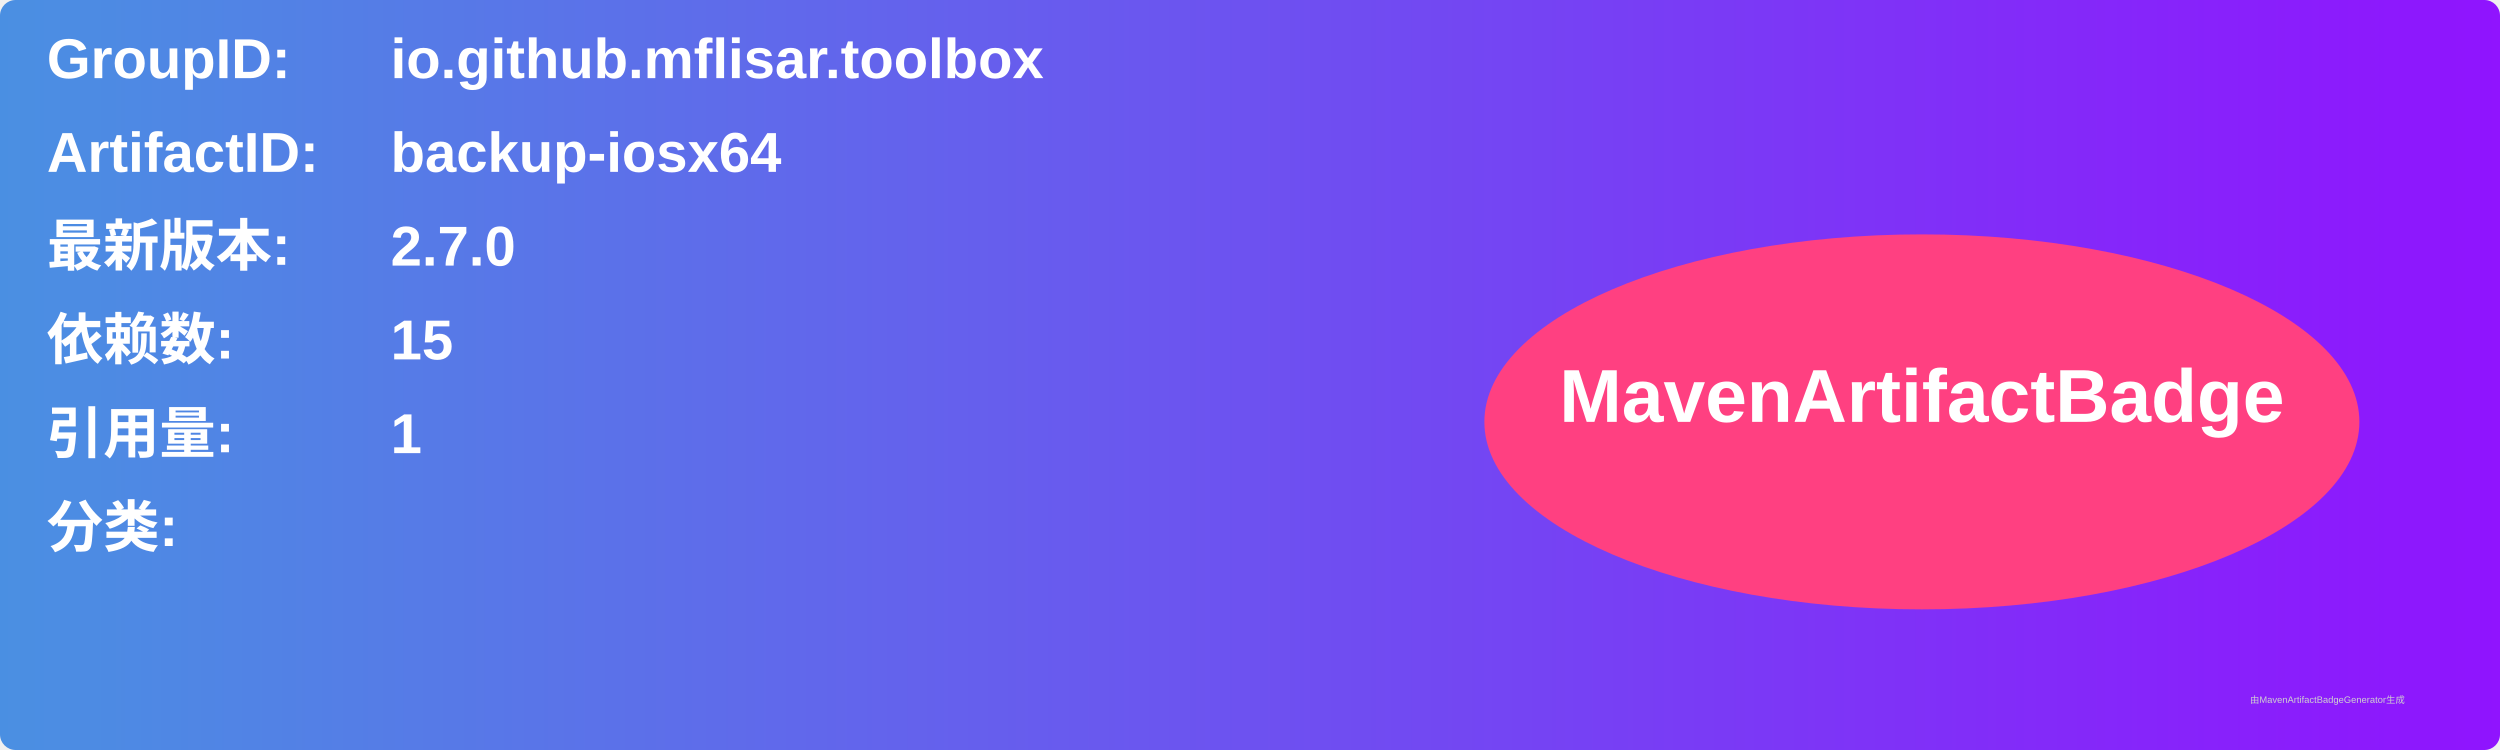
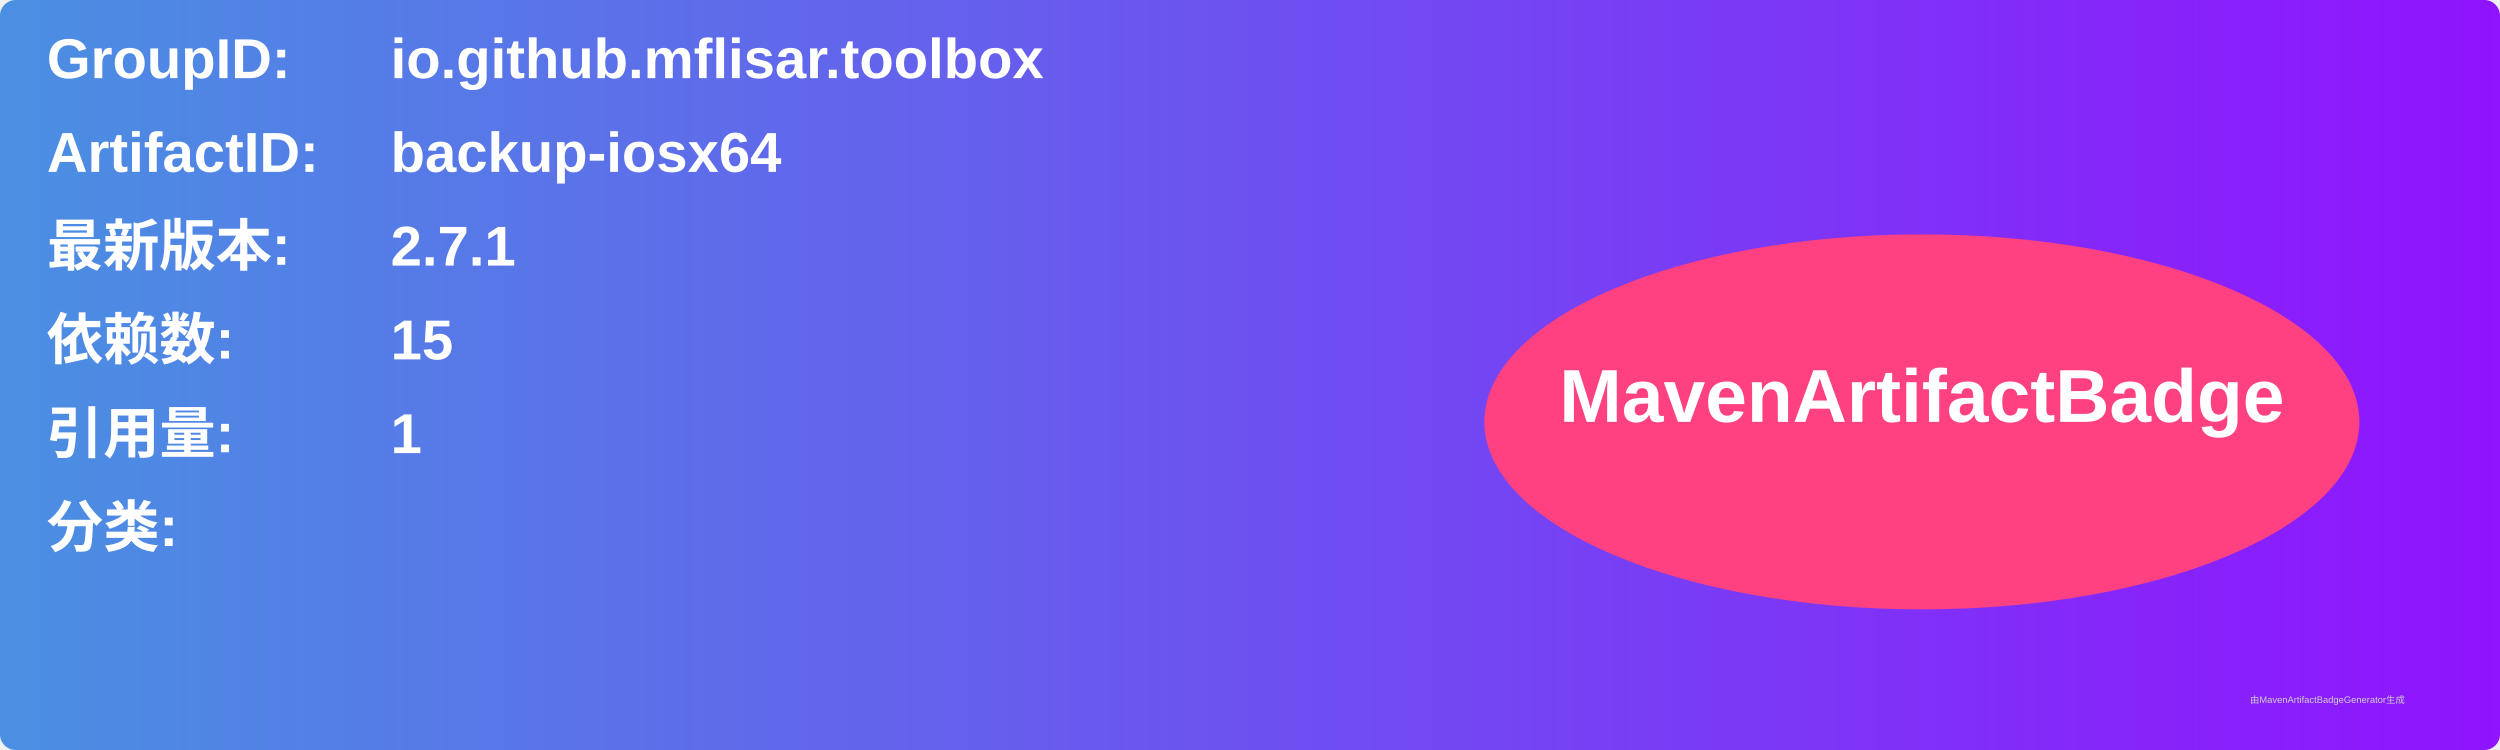
<svg xmlns="http://www.w3.org/2000/svg" width="800" height="240" viewBox="0 0 800 240">
  <linearGradient id="grad" x1="0%" y1="0%" x2="100%" y2="0%">
    <stop offset="0%" stop-color="#4a90e2" />
    <stop offset="100%" stop-color="#9013fe" />
  </linearGradient>
  <rect width="100%" height="100%" rx="5" ry="5" fill="url(#grad)" />
  <g transform="translate(15, 15)">
    <text x="0" y="10" font-family="Arial" font-size="18" fill="white" font-weight="bold" width="260">GroupID:</text>
    <text x="110" y="10" font-family="Arial" font-size="18" fill="white" font-weight="bold" width="460">io.github.mflisar.toolbox</text>
    <text x="0" y="40" font-family="Arial" font-size="18" fill="white" font-weight="bold" width="260">ArtifactID:</text>
    <text x="110" y="40" font-family="Arial" font-size="18" fill="white" font-weight="bold" width="460">backup-iosx64</text>
    <text x="0" y="70" font-family="Arial" font-size="18" fill="white" font-weight="bold">最新版本:</text>
    <text x="110" y="70" font-family="Arial" font-size="18" fill="white" font-weight="bold">
-       <tspan font-weight="bold">2.7.0</tspan>
+       <tspan font-weight="bold">2.7.1</tspan>
    </text>
    <text x="0" y="100" font-family="Arial" font-size="18" fill="white" font-weight="bold">依赖数: </text>
    <text x="110" y="100" font-family="Arial" font-size="18" fill="white">
      <tspan font-weight="bold">15</tspan>
    </text>
    <text x="0" y="130" font-family="Arial" font-size="18" fill="white" font-weight="bold">引用量: </text>
    <text x="110" y="130" font-family="Arial" font-size="18" fill="white">
      <tspan font-weight="bold">1</tspan>
    </text>
    <text x="0" y="160" font-family="Arial" font-size="18" fill="white" font-weight="bold">分类:</text>
    <text x="10" y="190" font-family="Arial" font-size="10" fill="white">
      <tspan font-weight="bold" />
    </text>
    <ellipse cx="600" cy="120" rx="140" ry="60" fill="#ff4081" />
    <text x="600" y="120" text-anchor="middle" font-family="Arial" font-size="24" fill="white" font-weight="bold">MavenArtifactBadge</text>
  </g>
  <text x="720" y="225" font-family="Arial" font-size="3" fill="#d0d0d0">由MavenArtifactBadgeGenerator生成</text>
</svg>
